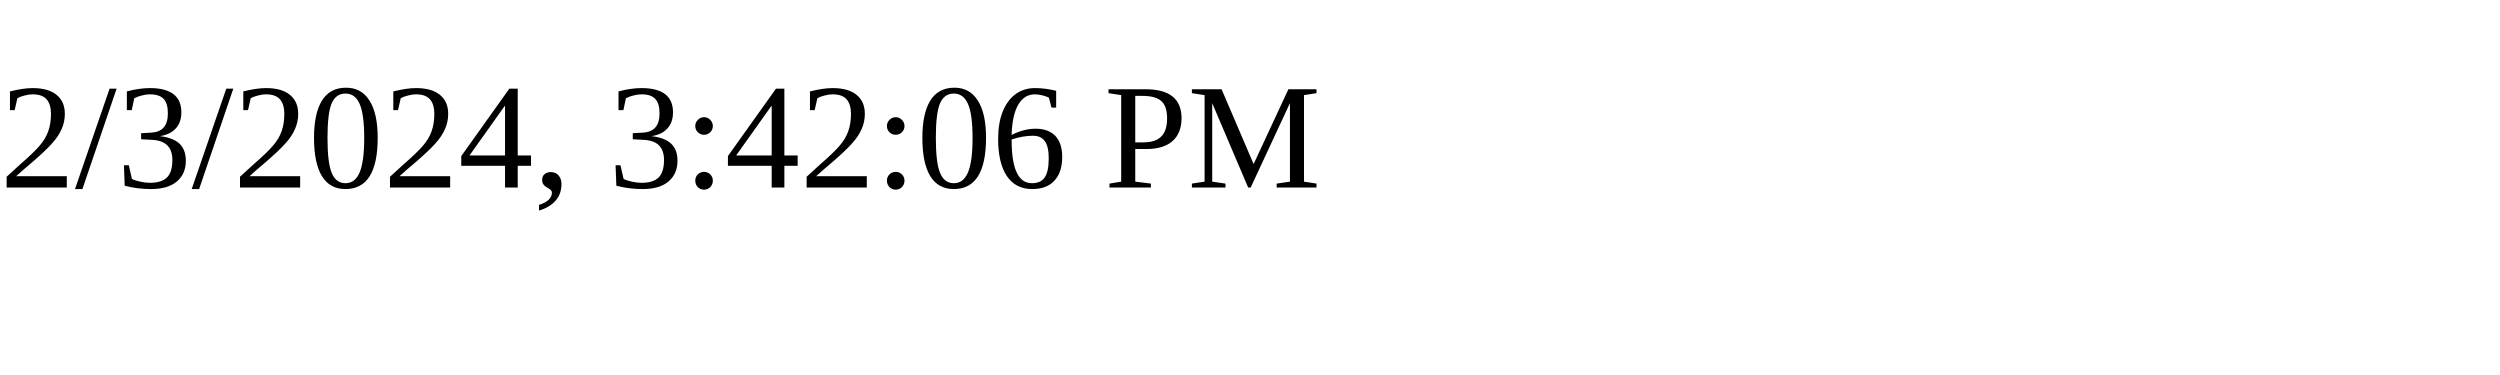
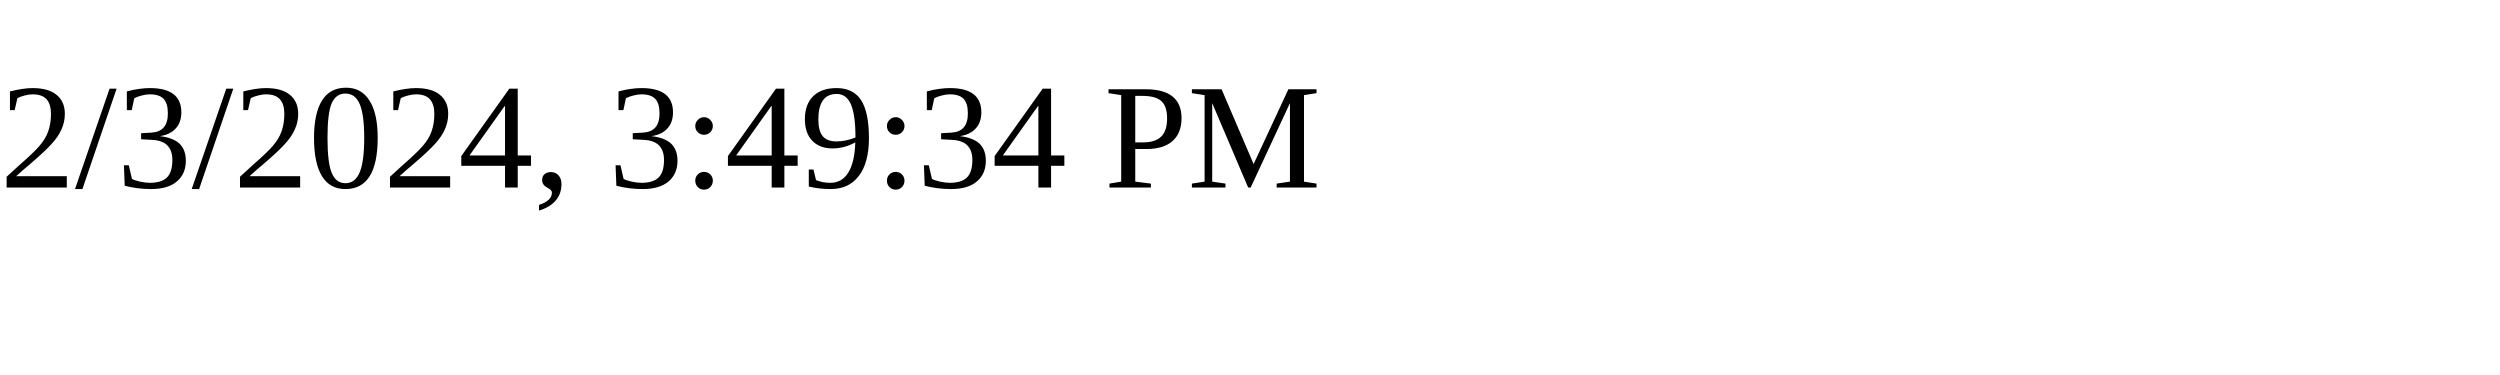
<svg xmlns="http://www.w3.org/2000/svg" height="30" width="200">
-   <text x="0" y="15">2/3/2024, 3:42:06 PM</text>
+   <text x="0" y="15">2/3/2024, 3:49:34 PM</text>
</svg>
